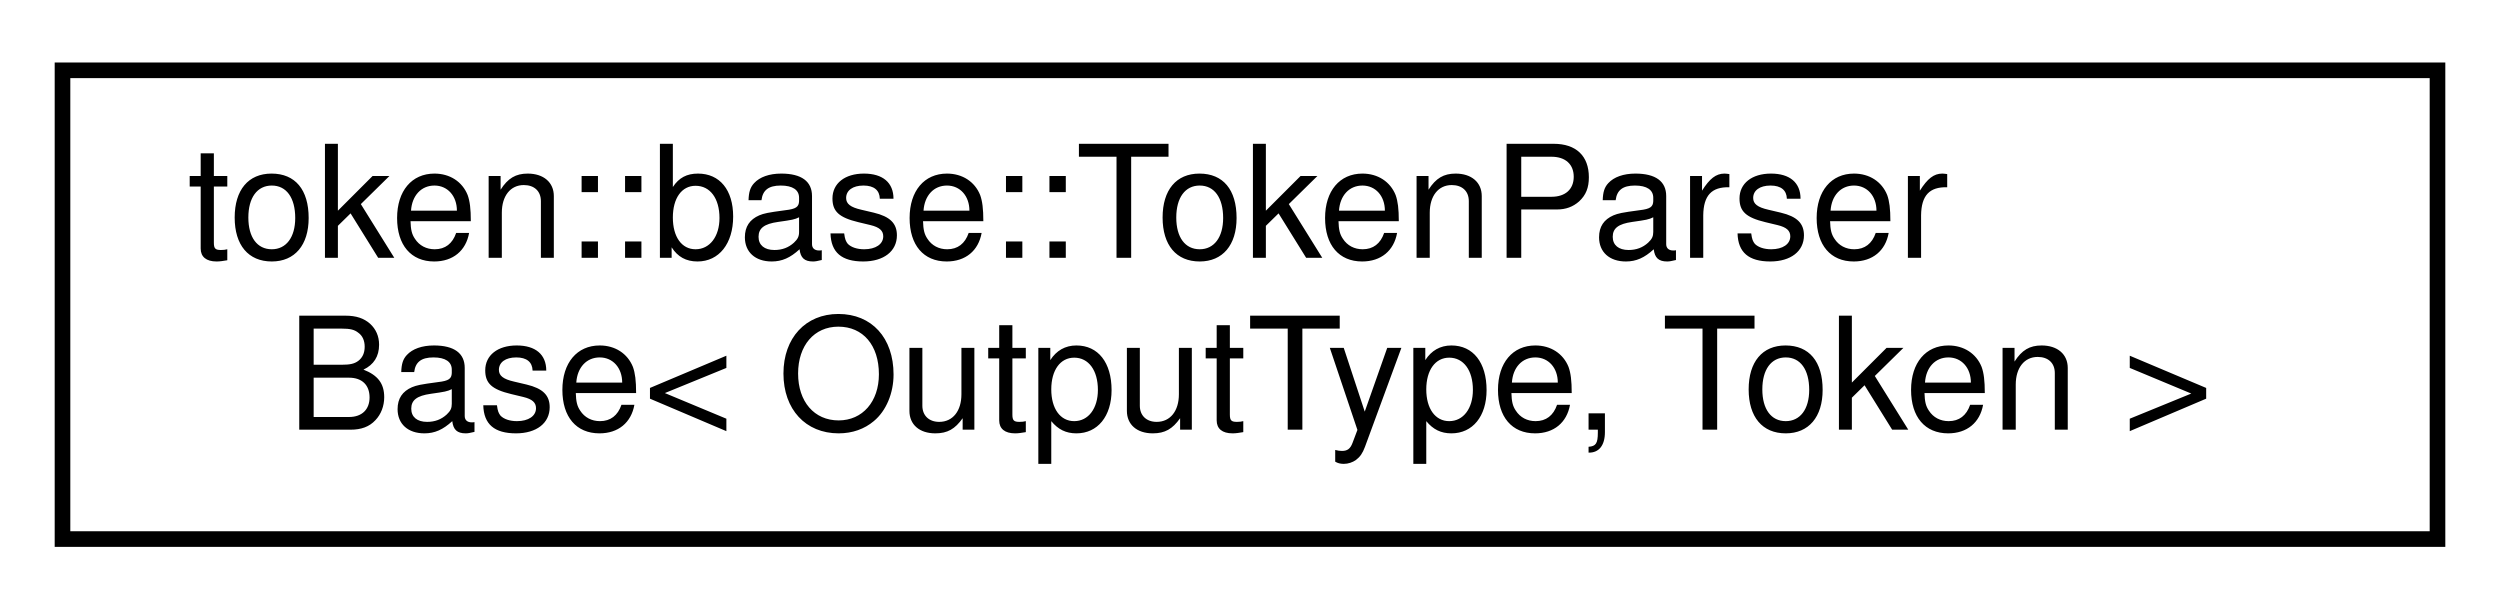
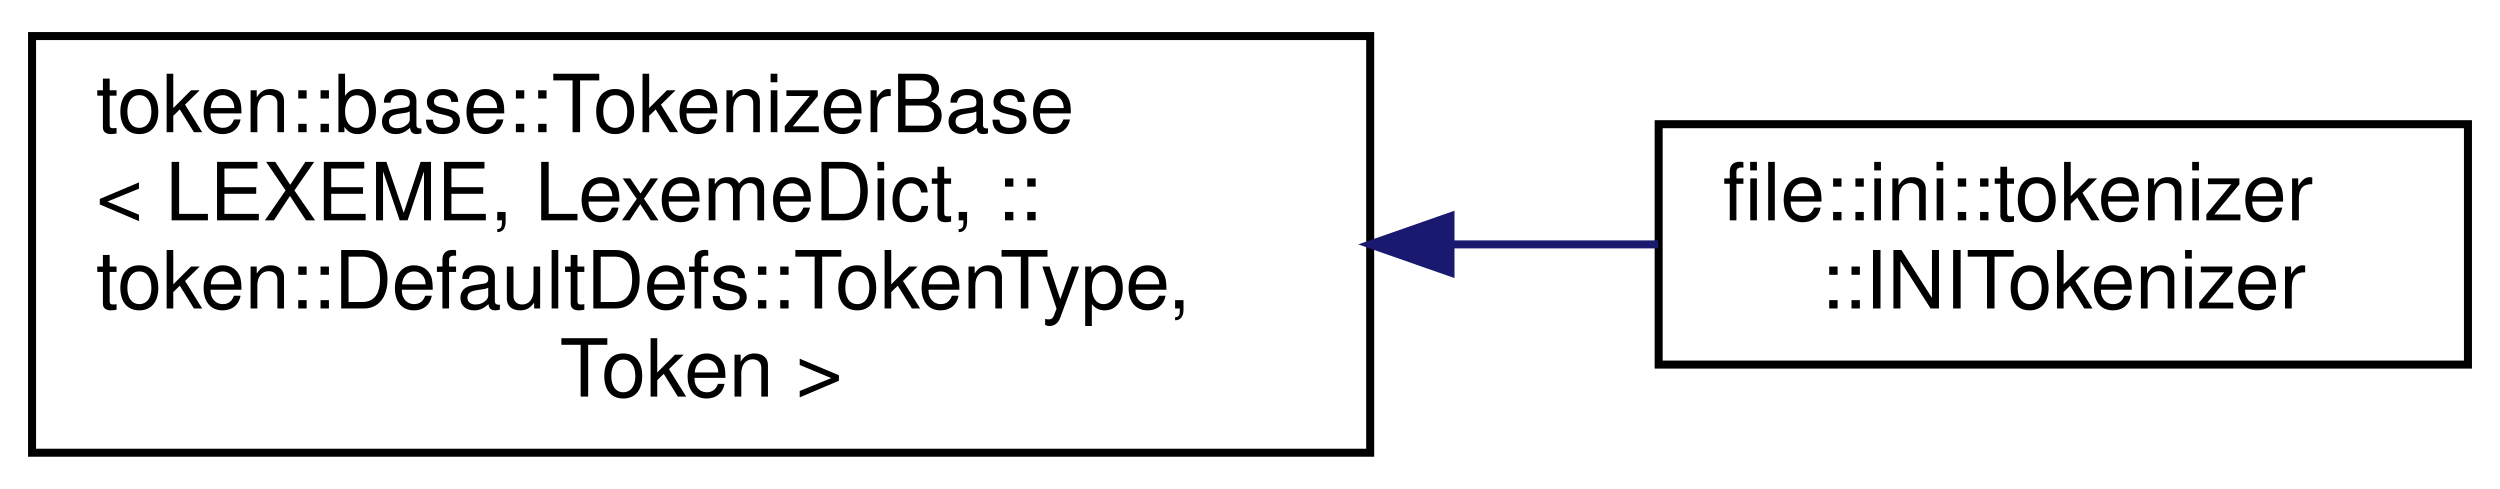
- <svg xmlns="http://www.w3.org/2000/svg" xmlns:xlink="http://www.w3.org/1999/xlink" width="160pt" height="39pt" viewBox="0.00 0.00 160.00 39.00">
-   <g id="graph0" class="graph" transform="scale(1 1) rotate(0) translate(4 35)">
+ <svg xmlns="http://www.w3.org/2000/svg" xmlns:xlink="http://www.w3.org/1999/xlink" width="312pt" height="61pt" viewBox="0.00 0.00 312.00 61.00">
+   <g id="graph0" class="graph" transform="scale(1 1) rotate(0) translate(4 57)">
    <g id="node1" class="node">
      <g id="a_node1">
-         <a xlink:href="classtoken_1_1base_1_1_token_parser_base.html" target="_top" xlink:title="Base parser object that accepts a vector of tokens, and returns an implementation-defined type.">
-           <polygon fill="none" stroke="black" points="0,-0.5 0,-30.5 152,-30.5 152,-0.5 0,-0.5" />
-           <text text-anchor="start" x="8" y="-18.5" font-family="Helvetica,sans-Serif" font-size="10.00">token::base::TokenParser</text>
-           <text text-anchor="middle" x="76" y="-7.5" font-family="Helvetica,sans-Serif" font-size="10.00">Base&lt; OutputType, Token &gt;</text>
+         <a xlink:href="classtoken_1_1base_1_1_tokenizer_base.html" target="_top" xlink:title=" ">
+           <polygon fill="none" stroke="black" points="0,-0.5 0,-52.5 167,-52.5 167,-0.5 0,-0.5" />
+           <text text-anchor="start" x="8" y="-40.5" font-family="Helvetica,sans-Serif" font-size="10.00">token::base::TokenizerBase</text>
+           <text text-anchor="start" x="8" y="-29.5" font-family="Helvetica,sans-Serif" font-size="10.00">&lt; LEXEME, LexemeDict, ::</text>
+           <text text-anchor="start" x="8" y="-18.5" font-family="Helvetica,sans-Serif" font-size="10.00">token::DefaultDefs::TokenType,</text>
+           <text text-anchor="middle" x="83.5" y="-7.5" font-family="Helvetica,sans-Serif" font-size="10.00"> Token &gt;</text>
        </a>
      </g>
    </g>
+     <g id="node2" class="node">
+       <g id="a_node2">
+         <a xlink:href="structfile_1_1ini_1_1tokenizer_1_1_i_n_i_tokenizer.html" target="_top" xlink:title="Tokenizes the contents of an INI config file.">
+           <polygon fill="none" stroke="black" points="203,-11.5 203,-41.5 304,-41.5 304,-11.5 203,-11.5" />
+           <text text-anchor="start" x="211" y="-29.5" font-family="Helvetica,sans-Serif" font-size="10.00">file::ini::tokenizer</text>
+           <text text-anchor="middle" x="253.5" y="-18.5" font-family="Helvetica,sans-Serif" font-size="10.00">::INITokenizer</text>
+         </a>
+       </g>
+     </g>
+     <g id="edge1" class="edge">
+       <path fill="none" stroke="midnightblue" d="M177.09,-26.5C185.97,-26.5 194.72,-26.5 202.94,-26.5" />
+       <polygon fill="midnightblue" stroke="midnightblue" points="177.02,-23 167.02,-26.5 177.02,-30 177.02,-23" />
+     </g>
  </g>
</svg>
